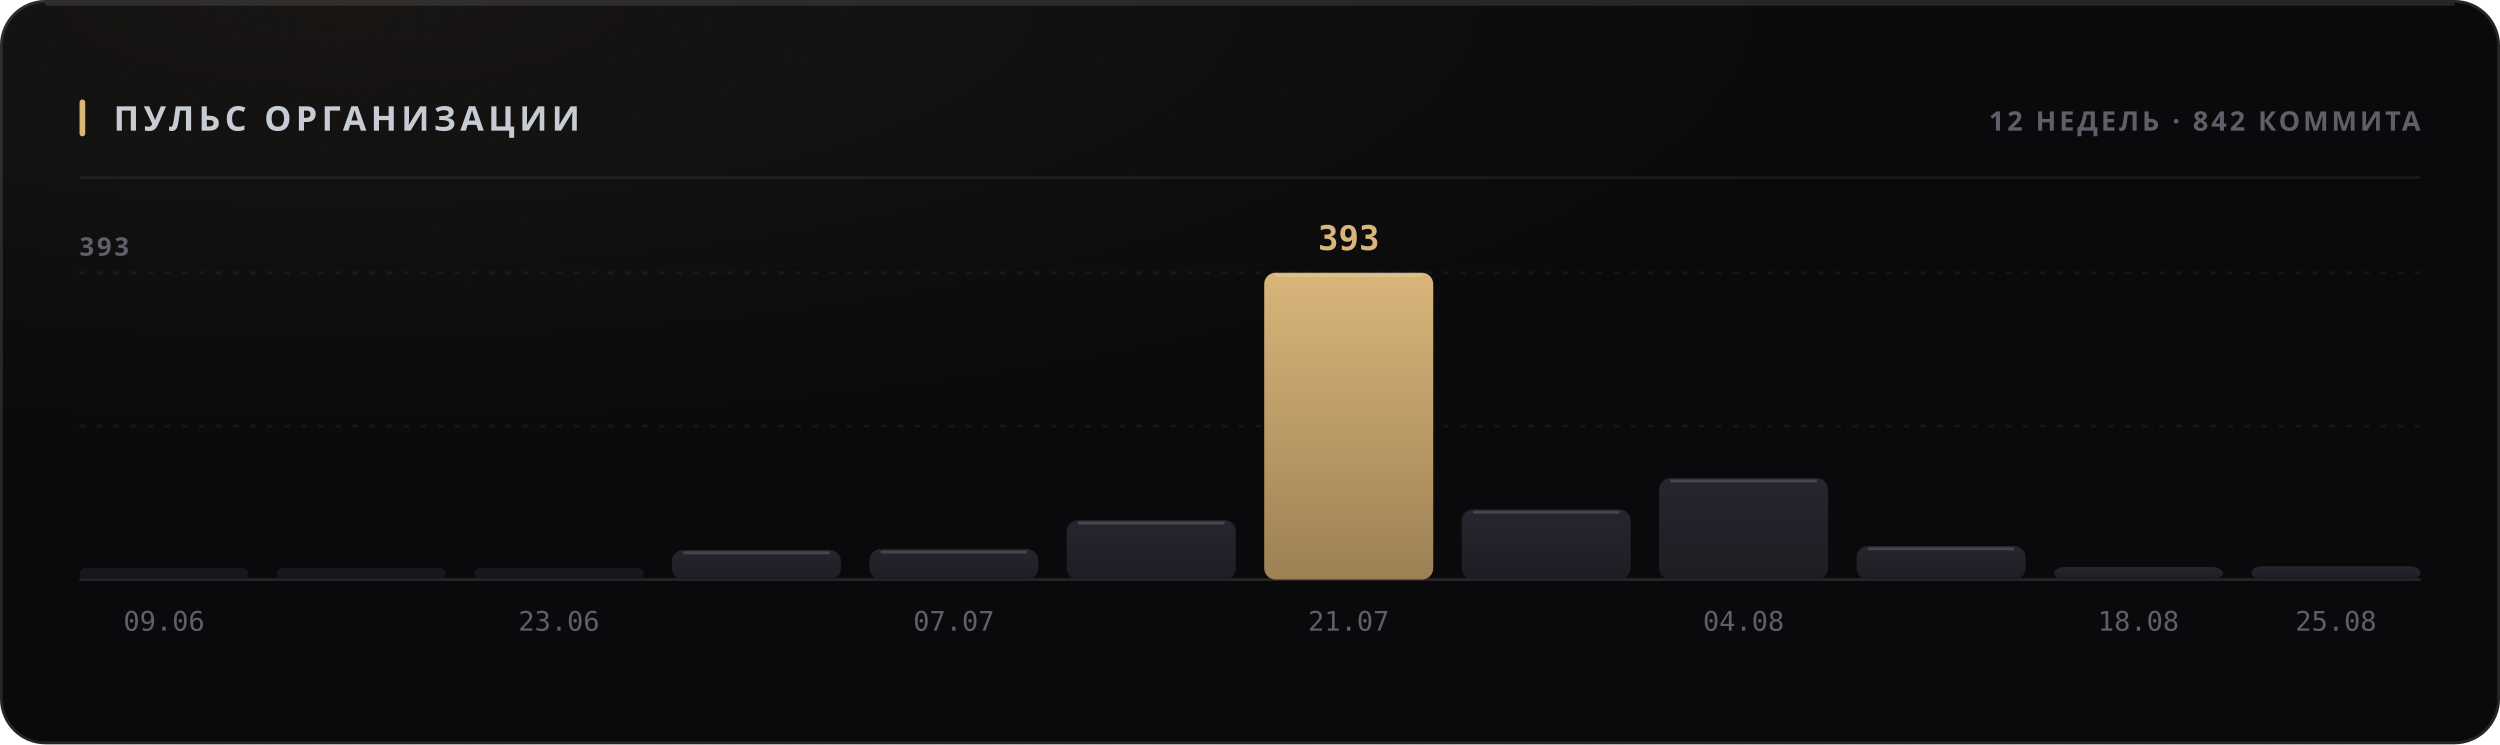
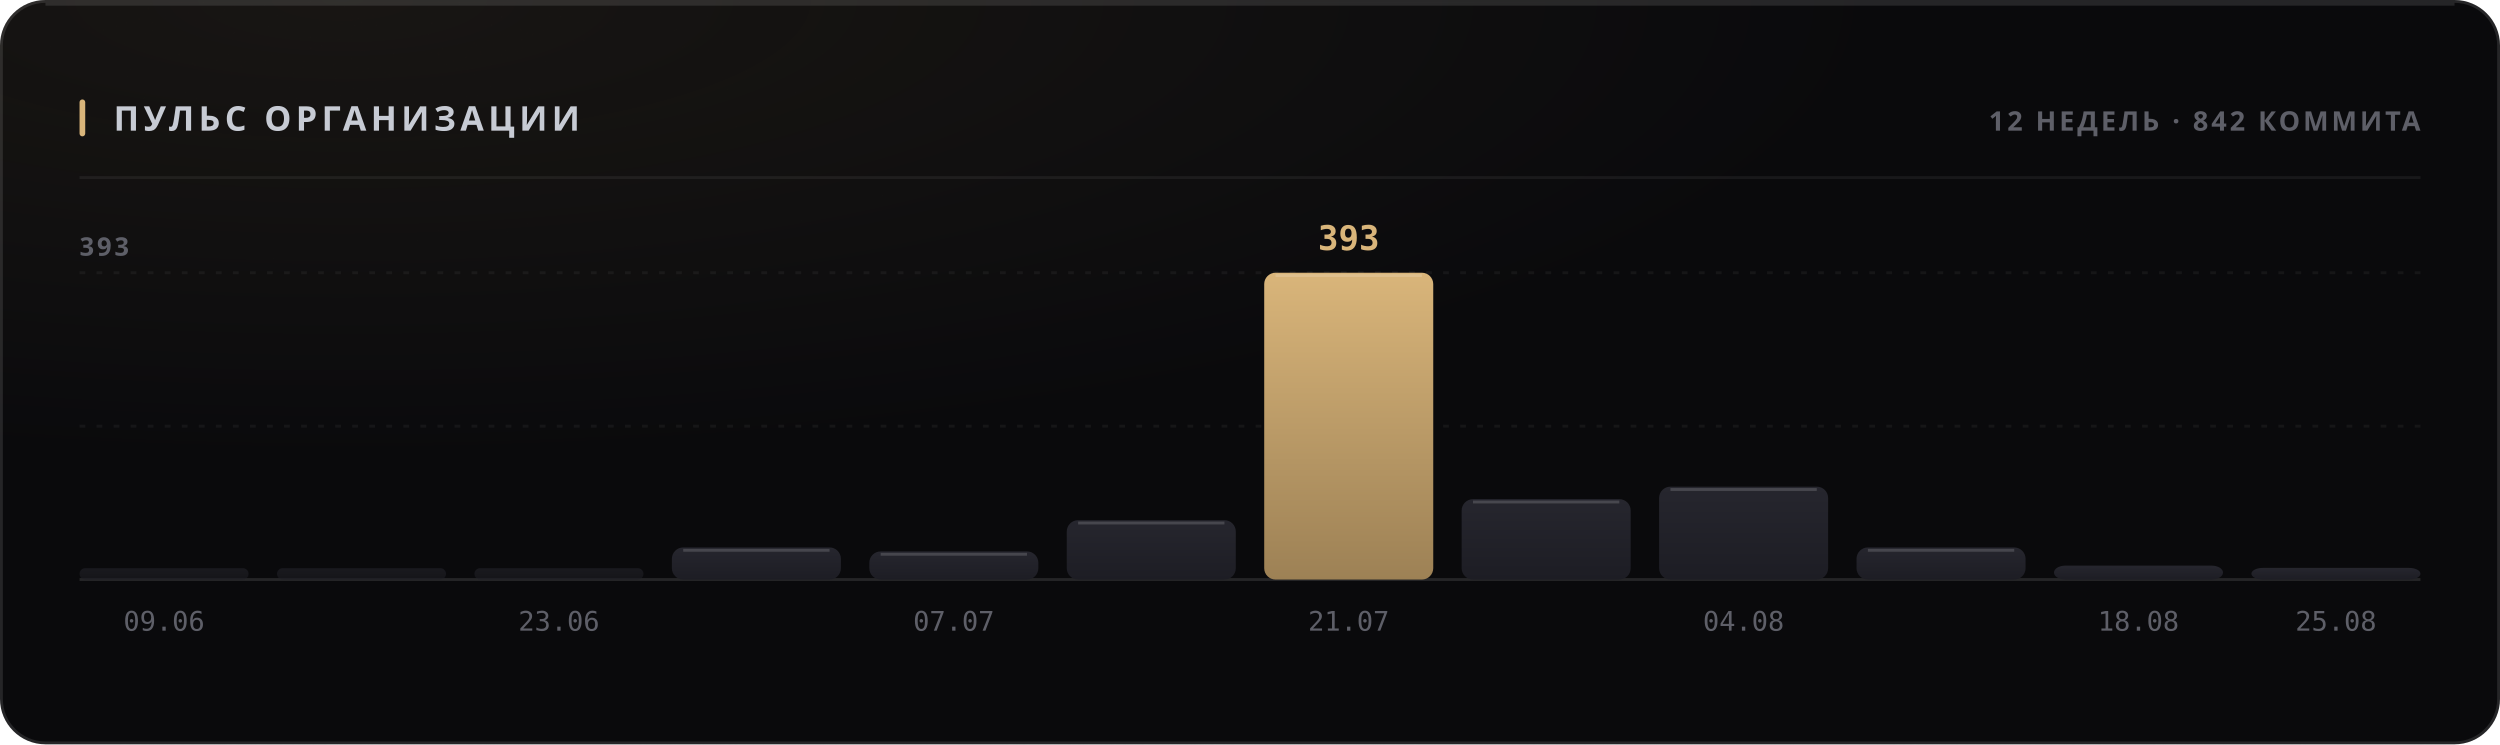
<svg xmlns="http://www.w3.org/2000/svg" width="880" height="262" viewBox="0 0 880 262" role="img">
  <style>
  text { font-family: -apple-system, BlinkMacSystemFont, 'Segoe UI', 'Noto Sans', Helvetica, Arial, sans-serif; }
  .mono { font-family: ui-monospace, 'SF Mono', 'Cascadia Mono', 'DejaVu Sans Mono', Menlo, Consolas, monospace; font-variant-numeric: tabular-nums; }
  .caps { letter-spacing: .1em; text-transform: uppercase; }

  @keyframes sheen  { from { transform: translateX(-120%); } to { transform: translateX(260%); } }
  @keyframes rise   { from { opacity: 0; transform: translateY(6px); } to { opacity: 1; transform: none; } }
  @keyframes slide  { from { opacity: 0; transform: translateX(-8px); } to { opacity: 1; transform: none; } }
  @keyframes grow   { from { transform: scaleY(0); } to { transform: scaleY(1); } }
  @keyframes widen  { from { transform: scaleX(0); } to { transform: scaleX(1); } }
  @keyframes draw   { from { stroke-dashoffset: 200; } to { stroke-dashoffset: 0; } }

  .sheen { animation: sheen 5.5s cubic-bezier(.45,0,.2,1) infinite; }
  .rise  { animation: rise .5s cubic-bezier(.16,1,.3,1) both; }
  .slide { animation: slide .42s cubic-bezier(.16,1,.3,1) both; }
  .bar   { transform-box: fill-box; transform-origin: 50% 100%;
           animation: grow .62s cubic-bezier(.16,1,.3,1) both; }
  .fill  { transform-box: fill-box; transform-origin: 0% 50%;
           animation: widen .8s cubic-bezier(.16,1,.3,1) both; }
  /* The hidden start state lives in the keyframes, never in the static rule.
     A renderer that ignores CSS animations then falls back to the FINISHED
     state — a drawn line, visible text — instead of an empty panel. */
  .spark { stroke-dasharray: 200;
           animation: draw 1.1s cubic-bezier(.16,1,.3,1) both; }

  @media (prefers-reduced-motion: reduce) {
    .sheen { animation: none; opacity: 0; }
    .rise, .slide, .bar, .fill, .spark { animation: none; opacity: 1; transform: none;
                                         stroke-dashoffset: 0; }
  }</style>
  <defs>
    <filter id="grain1" x="0" y="0" width="100%" height="100%">
      <feTurbulence type="fractalNoise" baseFrequency="0.82" numOctaves="3" stitchTiles="stitch" />
      <feColorMatrix type="saturate" values="0" />
    </filter>
    <radialGradient id="wash2" cx="14%" cy="0%" r="62%">
      <stop offset="0%" stop-color="#d9b57a" stop-opacity="0.07" />
      <stop offset="100%" stop-color="#d9b57a" stop-opacity="0" />
    </radialGradient>
    <linearGradient id="barfill3" x1="0" y1="0" x2="0" y2="1">
      <stop offset="0%" stop-color="#26262e" />
      <stop offset="100%" stop-color="#1d1d24" />
    </linearGradient>
    <linearGradient id="barfill4" x1="0" y1="0" x2="0" y2="1">
      <stop offset="0%" stop-color="#26262e" />
      <stop offset="100%" stop-color="#1d1d24" />
    </linearGradient>
    <linearGradient id="barfill5" x1="0" y1="0" x2="0" y2="1">
      <stop offset="0%" stop-color="#26262e" />
      <stop offset="100%" stop-color="#1d1d24" />
    </linearGradient>
    <linearGradient id="barfill6" x1="0" y1="0" x2="0" y2="1">
      <stop offset="0%" stop-color="#26262e" />
      <stop offset="100%" stop-color="#1d1d24" />
    </linearGradient>
    <linearGradient id="barfill7" x1="0" y1="0" x2="0" y2="1">
      <stop offset="0%" stop-color="#26262e" />
      <stop offset="100%" stop-color="#1d1d24" />
    </linearGradient>
    <linearGradient id="barfill8" x1="0" y1="0" x2="0" y2="1">
      <stop offset="0%" stop-color="#26262e" />
      <stop offset="100%" stop-color="#1d1d24" />
    </linearGradient>
    <linearGradient id="barfill9" x1="0" y1="0" x2="0" y2="1">
      <stop offset="0%" stop-color="#d9b57a" />
      <stop offset="100%" stop-color="#9d8155" />
    </linearGradient>
    <linearGradient id="barfill10" x1="0" y1="0" x2="0" y2="1">
      <stop offset="0%" stop-color="#26262e" />
      <stop offset="100%" stop-color="#1d1d24" />
    </linearGradient>
    <linearGradient id="barfill11" x1="0" y1="0" x2="0" y2="1">
      <stop offset="0%" stop-color="#26262e" />
      <stop offset="100%" stop-color="#1d1d24" />
    </linearGradient>
    <linearGradient id="barfill12" x1="0" y1="0" x2="0" y2="1">
      <stop offset="0%" stop-color="#26262e" />
      <stop offset="100%" stop-color="#1d1d24" />
    </linearGradient>
    <linearGradient id="barfill13" x1="0" y1="0" x2="0" y2="1">
      <stop offset="0%" stop-color="#26262e" />
      <stop offset="100%" stop-color="#1d1d24" />
    </linearGradient>
    <linearGradient id="barfill14" x1="0" y1="0" x2="0" y2="1">
      <stop offset="0%" stop-color="#26262e" />
      <stop offset="100%" stop-color="#1d1d24" />
    </linearGradient>
  </defs>
  <rect width="880" height="262" rx="16" fill="#0a0a0c" />
  <rect width="880" height="262" rx="16" fill="url(#wash2)" />
  <rect width="880" height="262" rx="16" filter="url(#grain1)" opacity="0.05" style="mix-blend-mode:overlay" />
  <rect x=".5" y=".5" width="879" height="261" rx="15.5" fill="none" stroke="rgba(255,255,255,0.11)" />
  <path d="M16 1.5 H864" stroke="rgba(255,255,255,0.112)" stroke-width="1" fill="none" />
  <rect x="28" y="35" width="2" height="13" rx="1" fill="#d9b57a" />
  <text x="40" y="46" font-size="12" font-weight="700" fill="#c7cbd4" letter-spacing="0.13em">ПУЛЬС ОРГАНИЗАЦИИ</text>
  <text x="852" y="46" font-size="9.5" font-weight="600" fill="#5e5f68" text-anchor="end" letter-spacing="0.11em">12 НЕДЕЛЬ · 842 КОММИТА</text>
  <path d="M28 62.5 H852" stroke="rgba(255,255,255,0.06)" stroke-width="1" />
  <path d="M28 150.0 H852" stroke="rgba(255,255,255,0.05)" stroke-width="1" stroke-dasharray="2 4" />
  <path d="M28 96.0 H852" stroke="rgba(255,255,255,0.05)" stroke-width="1" stroke-dasharray="2 4" />
  <path d="M28 204 H852" stroke="rgba(255,255,255,0.11)" stroke-width="1" />
  <text x="28" y="90" font-size="9" font-weight="600" fill="#5e5f68" letter-spacing="0.11em">393</text>
  <rect class="bar" x="28.0" y="200.0" width="59.5" height="4.0" rx="2" fill="url(#barfill3)" opacity="0.55" style="animation-delay:0s" />
  <text x="57.75" y="222" font-size="9.5" font-weight="400" fill="#5e5f68" text-anchor="middle" class="mono">09.06</text>
  <rect class="bar" x="97.5" y="200.0" width="59.5" height="4.0" rx="2" fill="url(#barfill4)" opacity="0.55" style="animation-delay:0.038s" />
  <rect class="bar" x="167.0" y="200.0" width="59.5" height="4.0" rx="2" fill="url(#barfill5)" opacity="0.55" style="animation-delay:0.076s" />
  <text x="196.75" y="222" font-size="9.5" font-weight="400" fill="#5e5f68" text-anchor="middle" class="mono">23.06</text>
-   <rect class="bar" x="236.5" y="193.6" width="59.5" height="10.4" rx="4" fill="url(#barfill6)" opacity="1" style="animation-delay:0.114s" />
-   <path d="M240.5 194.6 H292.0" stroke="rgba(255,255,255,0.154)" stroke-width="1" />
-   <rect class="bar" x="306.0" y="193.3" width="59.5" height="10.7" rx="4" fill="url(#barfill7)" opacity="1" style="animation-delay:0.152s" />
-   <path d="M310.0 194.3 H361.5" stroke="rgba(255,255,255,0.154)" stroke-width="1" />
+   <rect class="bar" x="236.5" y="192.7" width="59.5" height="11.3" rx="4" fill="url(#barfill6)" opacity="1" style="animation-delay:0.114s" />
+   <path d="M240.5 193.7 H292.0" stroke="rgba(255,255,255,0.154)" stroke-width="1" />
+   <rect class="bar" x="306.0" y="194.1" width="59.5" height="9.9" rx="4" fill="url(#barfill7)" opacity="1" style="animation-delay:0.152s" />
+   <path d="M310.0 195.1 H361.5" stroke="rgba(255,255,255,0.154)" stroke-width="1" />
  <text x="335.75" y="222" font-size="9.5" font-weight="400" fill="#5e5f68" text-anchor="middle" class="mono">07.07</text>
  <rect class="bar" x="375.5" y="183.1" width="59.5" height="20.9" rx="4" fill="url(#barfill8)" opacity="1" style="animation-delay:0.19s" />
  <path d="M379.5 184.1 H431.0" stroke="rgba(255,255,255,0.154)" stroke-width="1" />
  <rect class="bar" x="445.0" y="96.0" width="59.5" height="108.0" rx="4" fill="url(#barfill9)" opacity="1" style="animation-delay:0.228s" />
  <path d="M449.0 97.0 H500.5" stroke="rgba(255,255,255,0.154)" stroke-width="1" />
  <text x="474.75" y="88" font-size="12" font-weight="700" fill="#d9b57a" text-anchor="middle" class="mono rise" opacity="1">393</text>
  <text x="474.75" y="222" font-size="9.5" font-weight="400" fill="#5e5f68" text-anchor="middle" class="mono">21.07</text>
-   <rect class="bar" x="514.5" y="179.3" width="59.5" height="24.7" rx="4" fill="url(#barfill10)" opacity="1" style="animation-delay:0.266s" />
-   <path d="M518.5 180.3 H570.0" stroke="rgba(255,255,255,0.154)" stroke-width="1" />
-   <rect class="bar" x="584.0" y="168.3" width="59.5" height="35.7" rx="4" fill="url(#barfill11)" opacity="1" style="animation-delay:0.304s" />
-   <path d="M588.0 169.3 H639.5" stroke="rgba(255,255,255,0.154)" stroke-width="1" />
+   <rect class="bar" x="514.5" y="175.7" width="59.5" height="28.3" rx="4" fill="url(#barfill10)" opacity="1" style="animation-delay:0.266s" />
+   <path d="M518.5 176.7 H570.0" stroke="rgba(255,255,255,0.154)" stroke-width="1" />
+   <rect class="bar" x="584.0" y="171.3" width="59.5" height="32.7" rx="4" fill="url(#barfill11)" opacity="1" style="animation-delay:0.304s" />
+   <path d="M588.0 172.3 H639.5" stroke="rgba(255,255,255,0.154)" stroke-width="1" />
  <text x="613.75" y="222" font-size="9.5" font-weight="400" fill="#5e5f68" text-anchor="middle" class="mono">04.08</text>
-   <rect class="bar" x="653.5" y="192.2" width="59.5" height="11.8" rx="4" fill="url(#barfill12)" opacity="1" style="animation-delay:0.342s" />
-   <path d="M657.5 193.2 H709.0" stroke="rgba(255,255,255,0.154)" stroke-width="1" />
-   <rect class="bar" x="723.0" y="199.6" width="59.5" height="4.4" rx="4" fill="url(#barfill13)" opacity="1" style="animation-delay:0.38s" />
+   <rect class="bar" x="653.5" y="192.7" width="59.5" height="11.3" rx="4" fill="url(#barfill12)" opacity="1" style="animation-delay:0.342s" />
+   <path d="M657.5 193.7 H709.0" stroke="rgba(255,255,255,0.154)" stroke-width="1" />
+   <rect class="bar" x="723.0" y="199.1" width="59.5" height="4.9" rx="4" fill="url(#barfill13)" opacity="1" style="animation-delay:0.38s" />
  <text x="752.75" y="222" font-size="9.5" font-weight="400" fill="#5e5f68" text-anchor="middle" class="mono">18.08</text>
-   <rect class="bar" x="792.5" y="199.3" width="59.5" height="4.7" rx="4" fill="url(#barfill14)" opacity="1" style="animation-delay:0.418s" />
+   <rect class="bar" x="792.5" y="199.9" width="59.5" height="4.1" rx="4" fill="url(#barfill14)" opacity="1" style="animation-delay:0.418s" />
  <text x="822.25" y="222" font-size="9.5" font-weight="400" fill="#5e5f68" text-anchor="middle" class="mono">25.08</text>
</svg>
